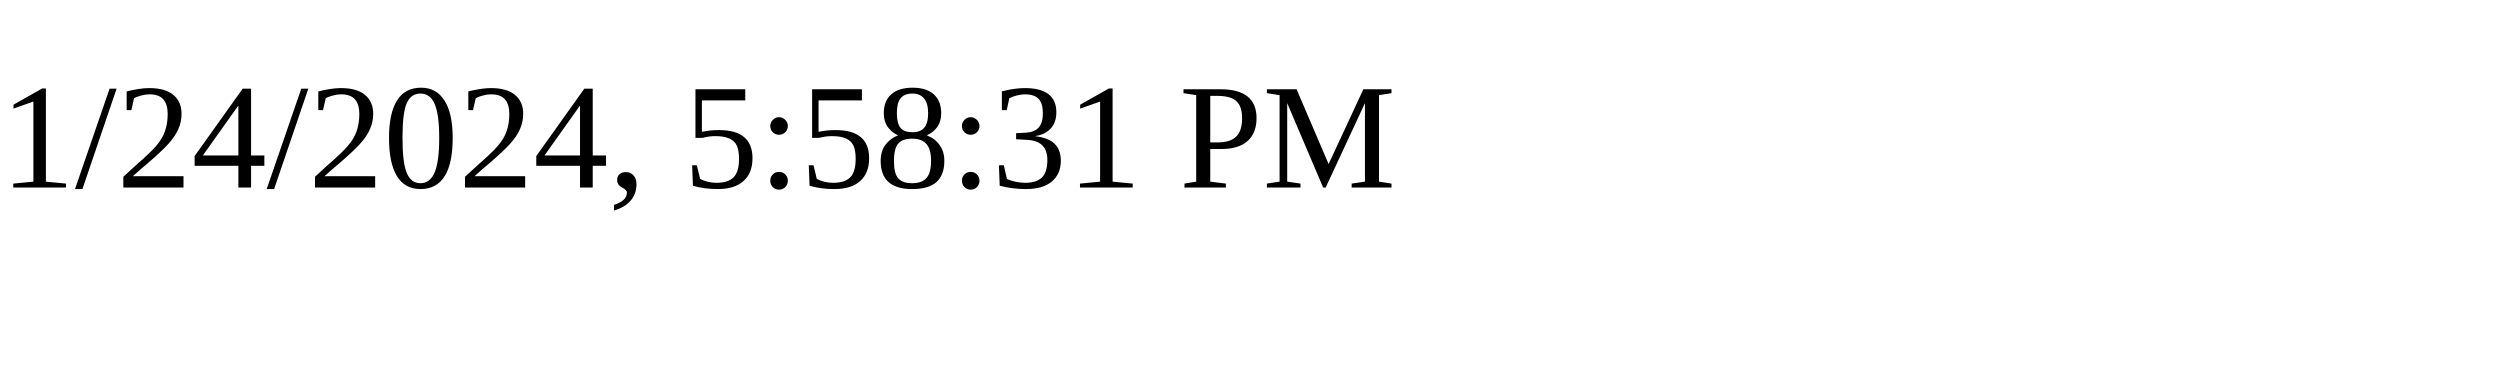
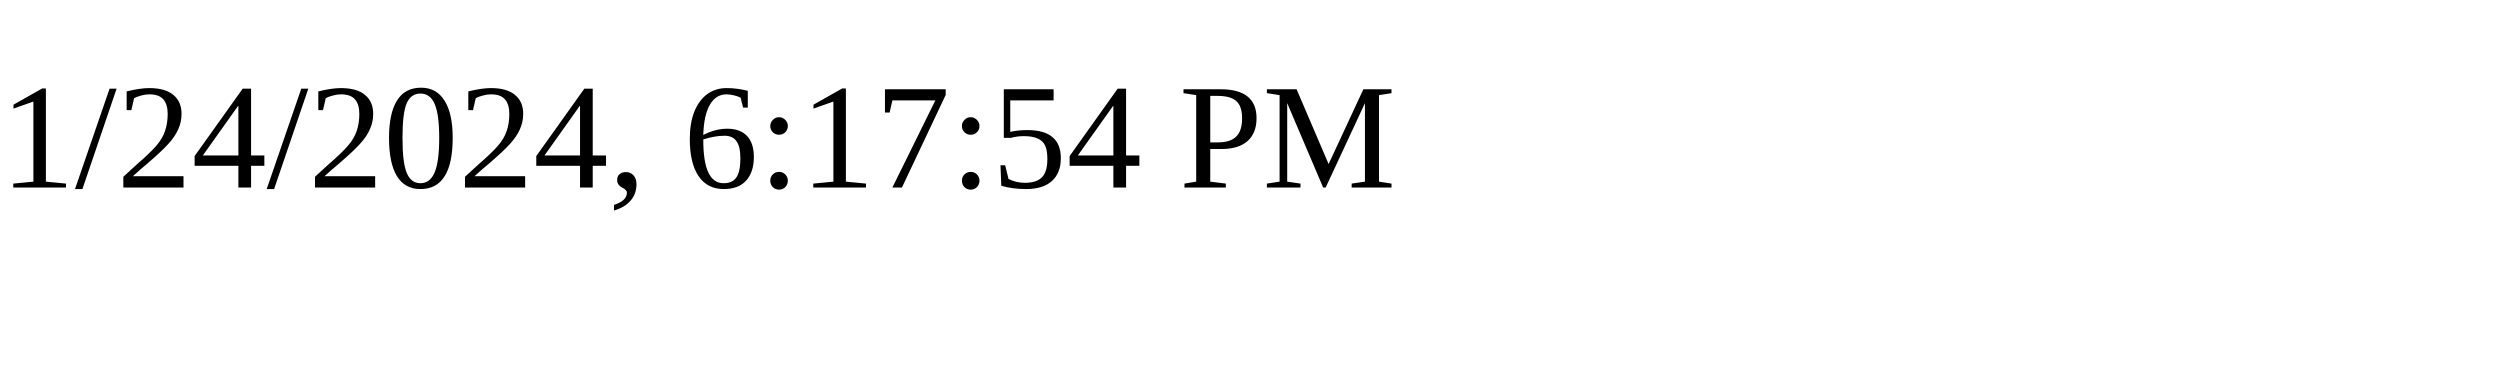
<svg xmlns="http://www.w3.org/2000/svg" height="30" width="200">
-   <text x="0" y="15">1/24/2024, 5:58:31 PM</text>
+   <text x="0" y="15">1/24/2024, 6:17:54 PM</text>
</svg>
